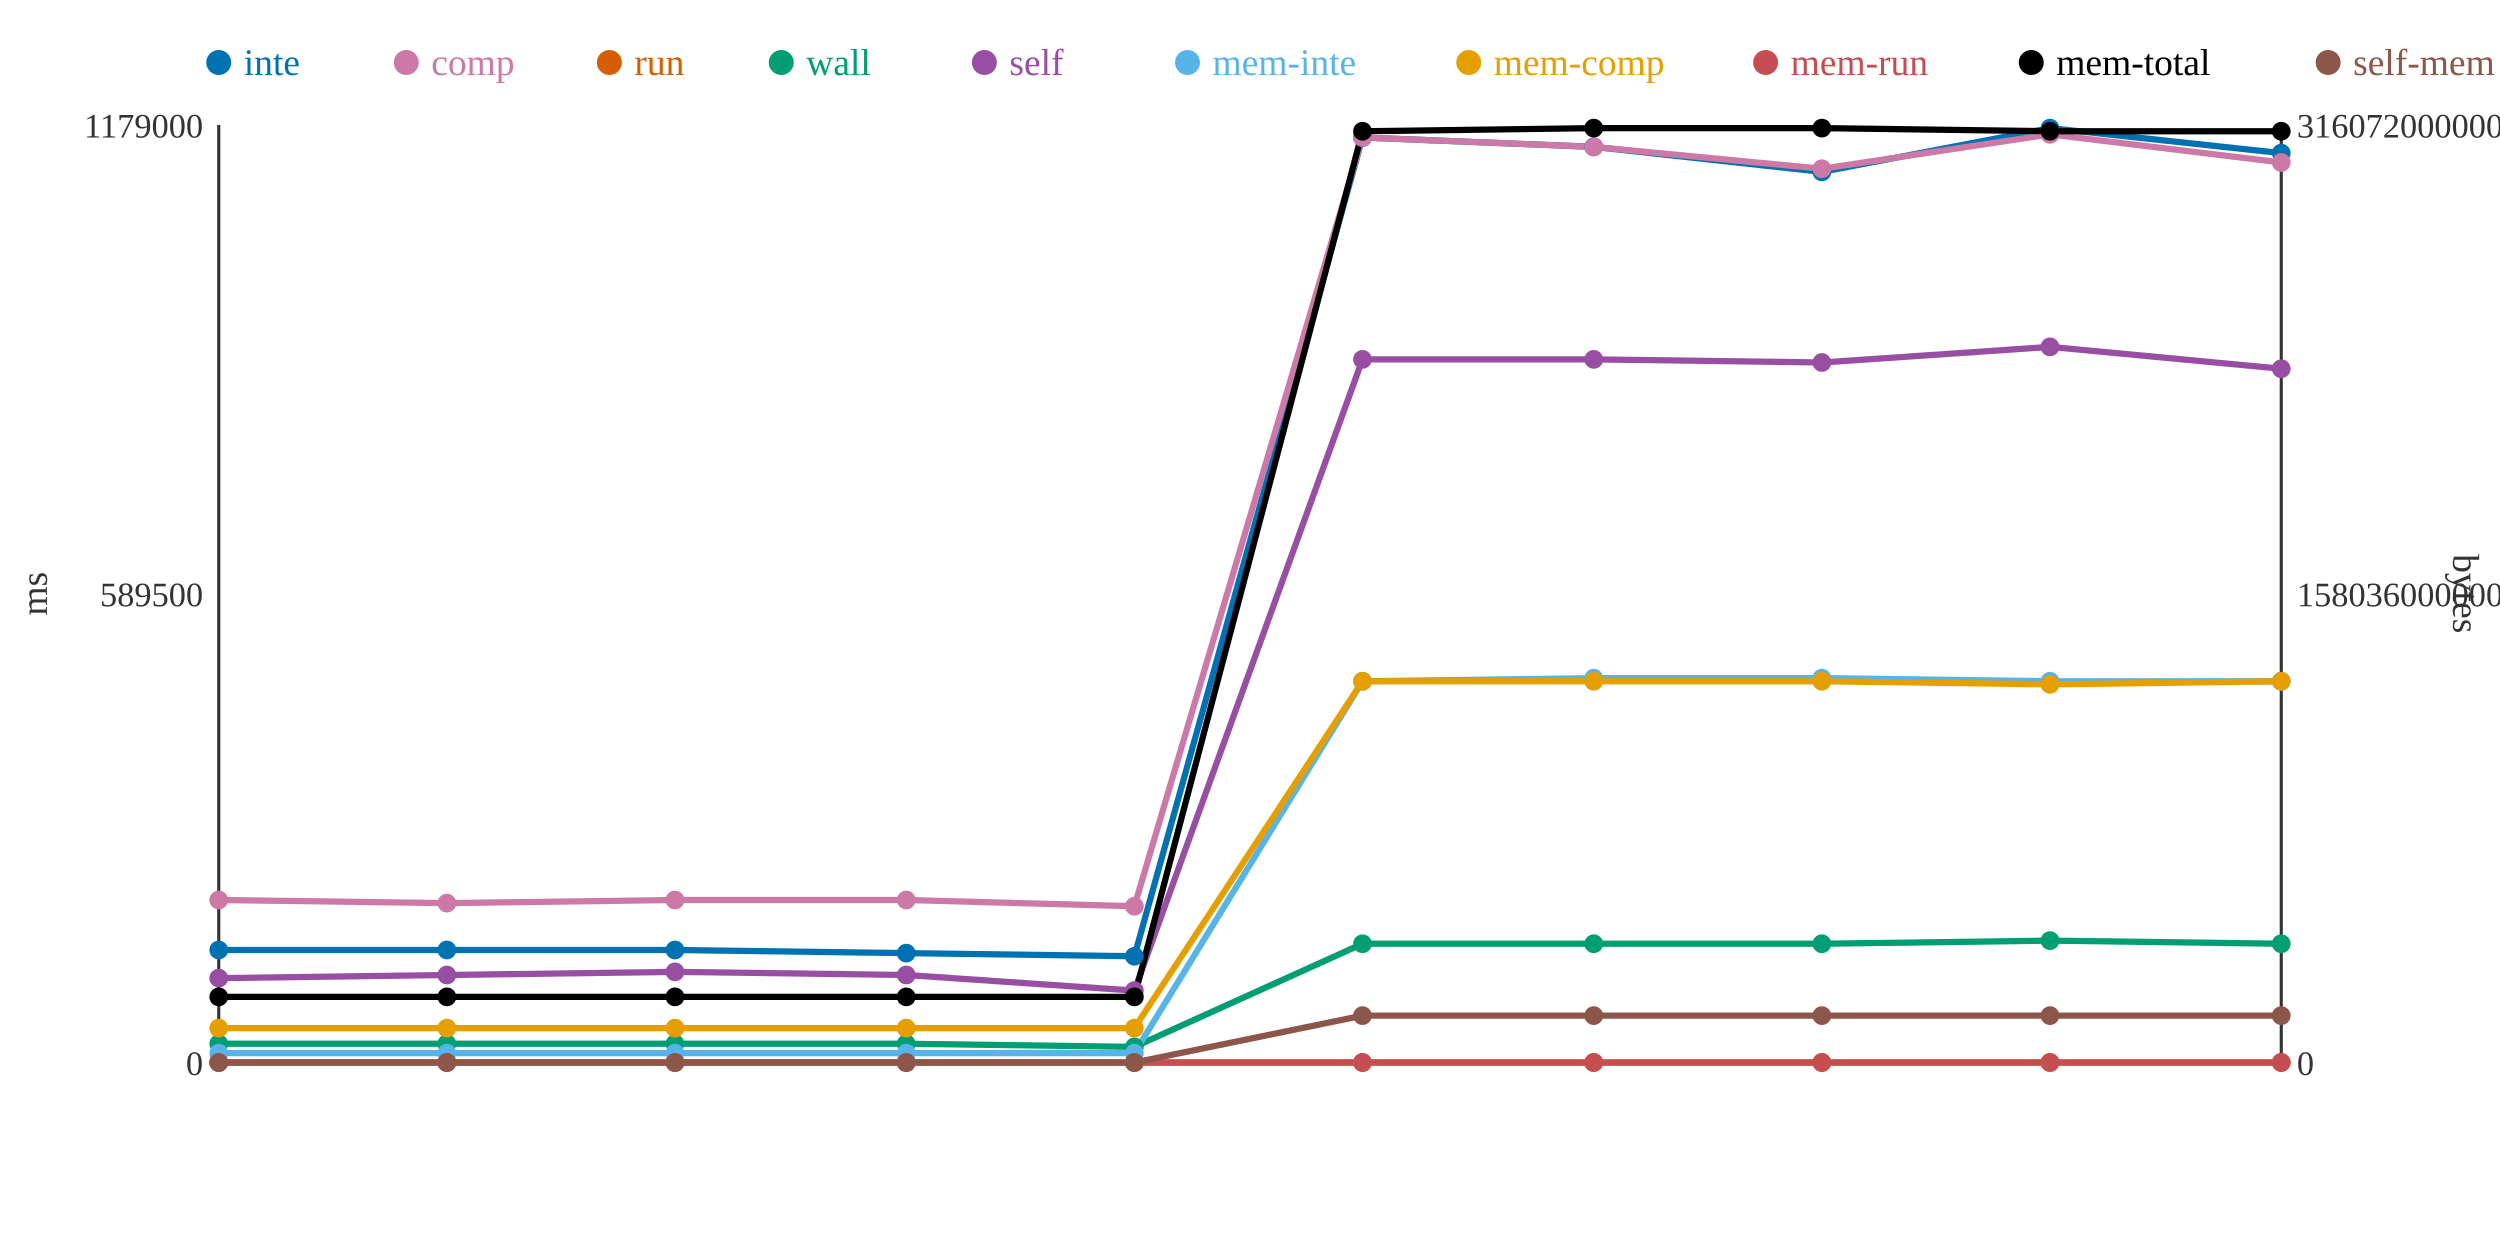
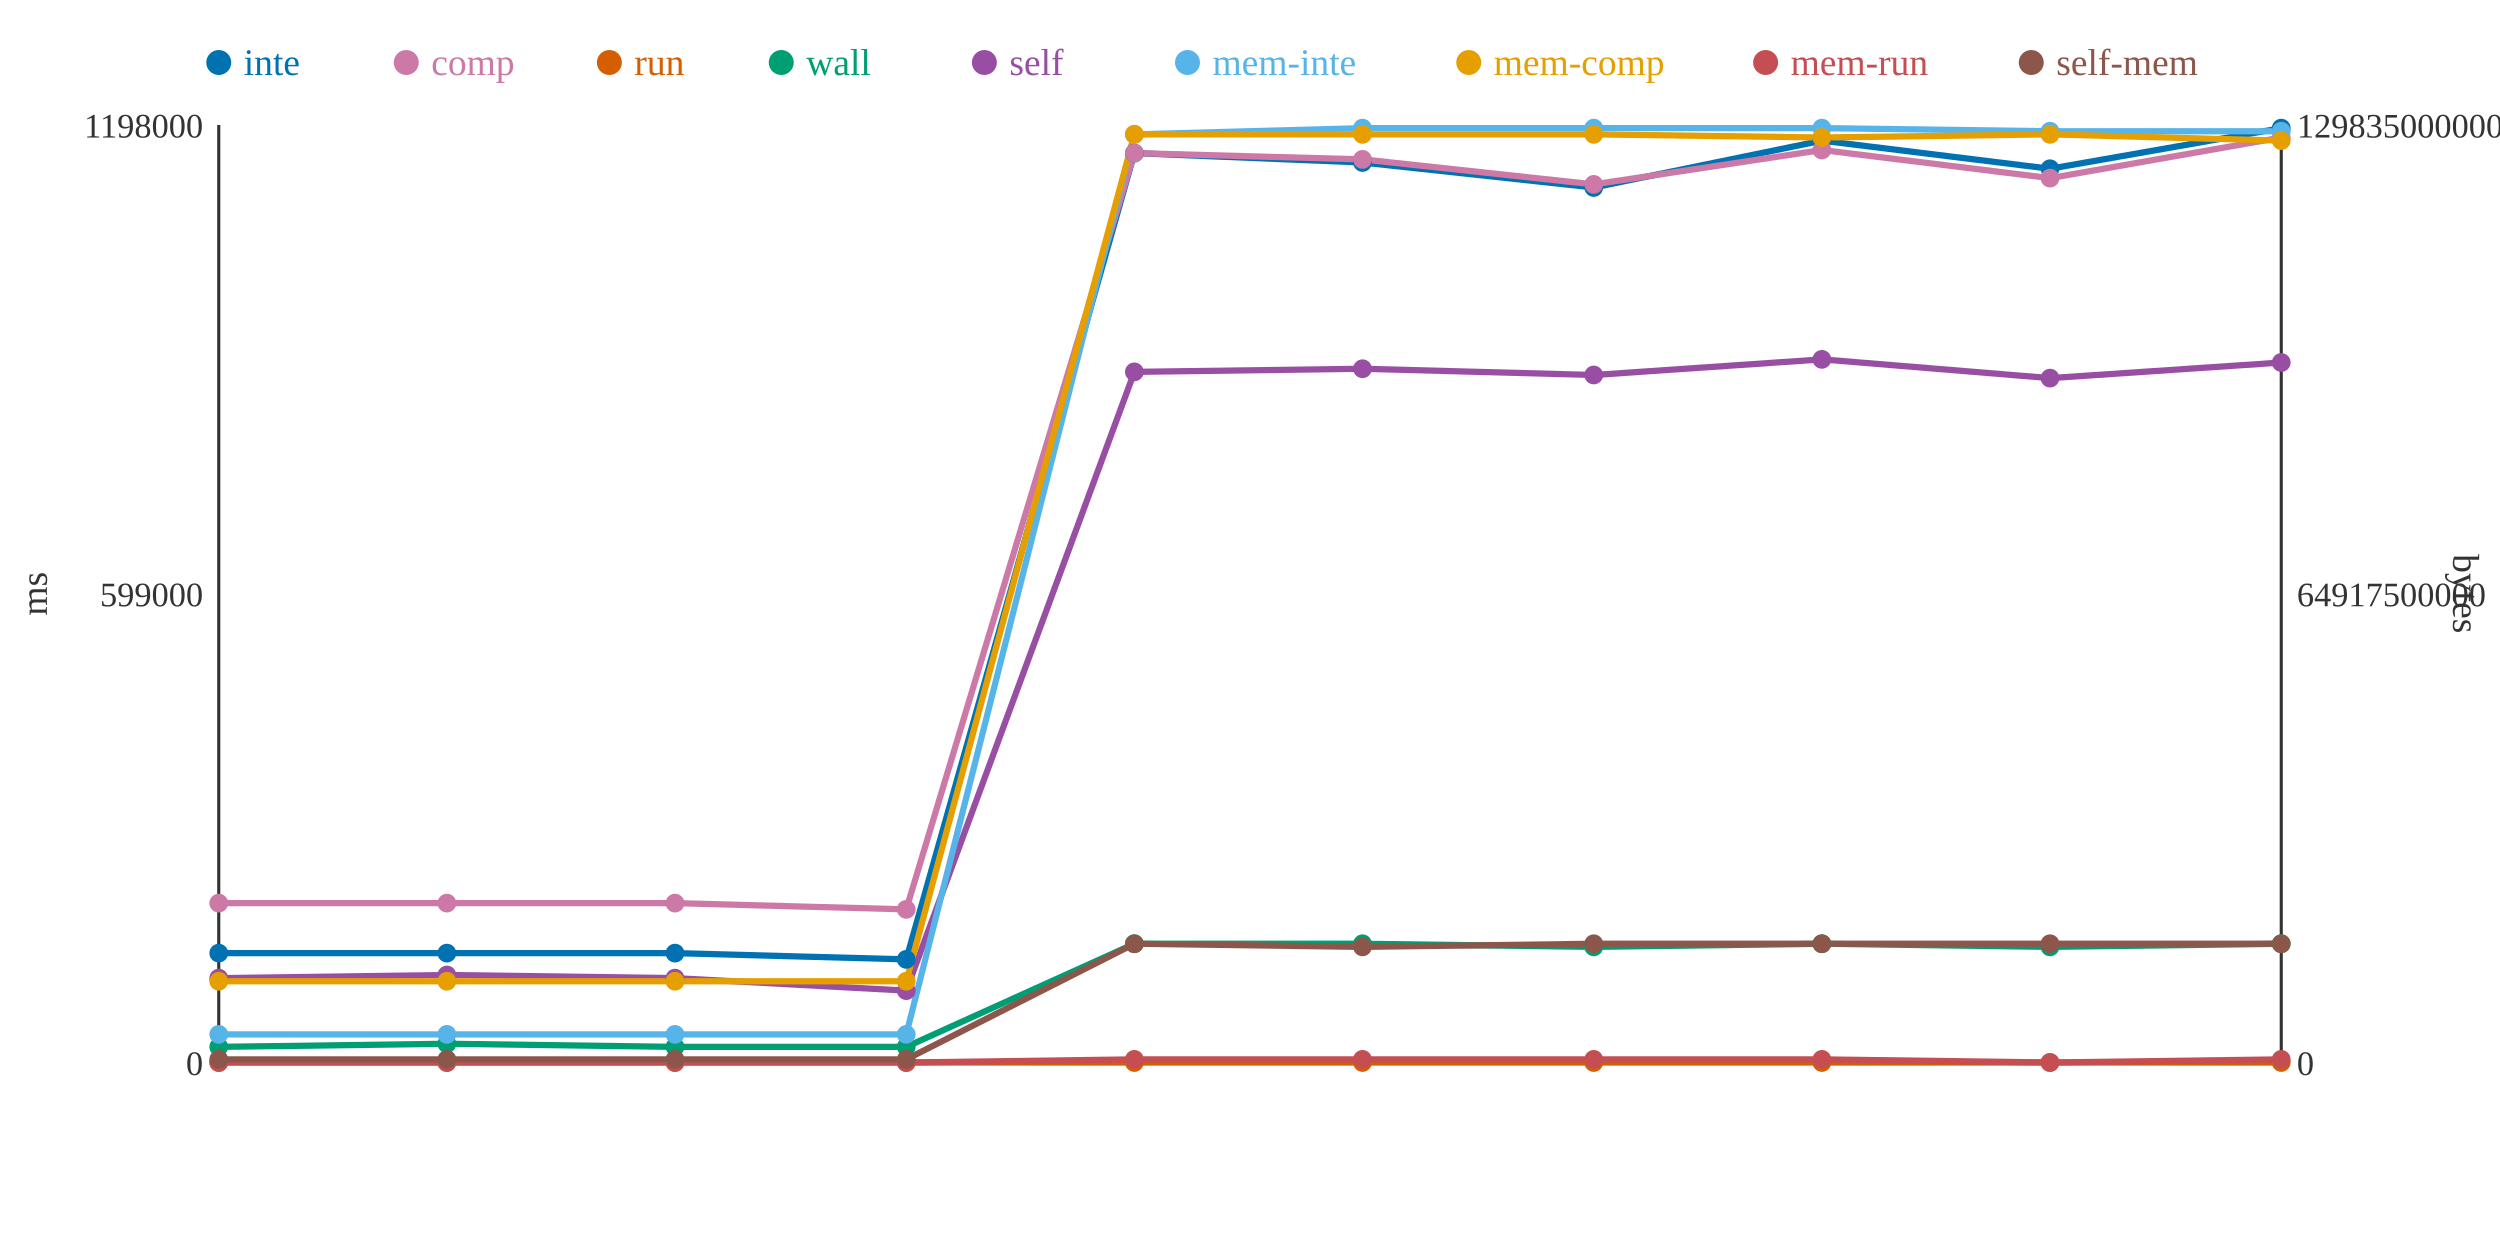
<svg xmlns="http://www.w3.org/2000/svg" width="800" height="400">
  <rect width="800" height="400" fill="white" />
  <line x1="70" y1="40" x2="70" y2="340" stroke="#333" stroke-width="1" />
  <line x1="70" y1="340" x2="730" y2="340" stroke="#333" stroke-width="1" />
  <line x1="730" y1="40" x2="730" y2="340" stroke="#333" stroke-width="1" />
  <text x="65" y="344" text-anchor="end" font-size="11" fill="#333">0</text>
-   <text x="65" y="194" text-anchor="end" font-size="11" fill="#333">589500</text>
-   <text x="65" y="44" text-anchor="end" font-size="11" fill="#333">1179000</text>
+   <text x="65" y="194" text-anchor="end" font-size="11" fill="#333">599000</text>
+   <text x="65" y="44" text-anchor="end" font-size="11" fill="#333">1198000</text>
  <text x="15" y="190" text-anchor="middle" font-size="12" fill="#333" transform="rotate(-90 15 190)">ms</text>
  <text x="735" y="344" text-anchor="start" font-size="11" fill="#333">0</text>
-   <text x="735" y="194" text-anchor="start" font-size="11" fill="#333">158036000000</text>
-   <text x="735" y="44" text-anchor="start" font-size="11" fill="#333">316072000000</text>
+   <text x="735" y="194" text-anchor="start" font-size="11" fill="#333">64917500000</text>
+   <text x="735" y="44" text-anchor="start" font-size="11" fill="#333">129835000000</text>
  <text x="785" y="190" text-anchor="middle" font-size="12" fill="#333" transform="rotate(90 785 190)">bytes</text>
-   <polyline points="70,304 143,304 216,304 290,305 363,306 436,44 510,47 583,55 656,41 730,49" fill="none" stroke="#0072B2" stroke-width="2" />
-   <polyline points="70,288 143,289 216,288 290,288 363,290 436,44 510,47 583,54 656,43 730,52" fill="none" stroke="#CC79A7" stroke-width="2" />
+   <polyline points="70,305 143,305 216,305 290,307 363,49 436,52 510,60 583,45 656,54 730,41" fill="none" stroke="#0072B2" stroke-width="2" />
+   <polyline points="70,289 143,289 216,289 290,291 363,49 436,51 510,59 583,48 656,57 730,44" fill="none" stroke="#CC79A7" stroke-width="2" />
  <polyline points="70,340 143,340 216,340 290,340 363,340 436,340 510,340 583,340 656,340 730,340" fill="none" stroke="#D55E00" stroke-width="2" />
-   <polyline points="70,334 143,334 216,334 290,334 363,335 436,302 510,302 583,302 656,301 730,302" fill="none" stroke="#009E73" stroke-width="2" />
-   <polyline points="70,313 143,312 216,311 290,312 363,317 436,115 510,115 583,116 656,111 730,118" fill="none" stroke="#984EA3" stroke-width="2" />
-   <polyline points="70,337 143,337 216,337 290,337 363,337 436,218 510,217 583,217 656,218 730,218" fill="none" stroke="#56B4E9" stroke-width="2" />
-   <polyline points="70,329 143,329 216,329 290,329 363,329 436,218 510,218 583,218 656,219 730,218" fill="none" stroke="#E69F00" stroke-width="2" />
-   <polyline points="70,340 143,340 216,340 290,340 363,340 436,340 510,340 583,340 656,340 730,340" fill="none" stroke="#C44E52" stroke-width="2" />
-   <polyline points="70,319 143,319 216,319 290,319 363,319 436,42 510,41 583,41 656,42 730,42" fill="none" stroke="#000000" stroke-width="2" />
-   <polyline points="70,340 143,340 216,340 290,340 363,340 436,325 510,325 583,325 656,325 730,325" fill="none" stroke="#8C564B" stroke-width="2" />
-   <circle cx="70" cy="304" r="3" fill="#0072B2" />
-   <circle cx="70" cy="288" r="3" fill="#CC79A7" />
+   <polyline points="70,335 143,334 216,335 290,335 363,302 436,302 510,303 583,302 656,303 730,302" fill="none" stroke="#009E73" stroke-width="2" />
+   <polyline points="70,313 143,312 216,313 290,317 363,119 436,118 510,120 583,115 656,121 730,116" fill="none" stroke="#984EA3" stroke-width="2" />
+   <polyline points="70,331 143,331 216,331 290,331 363,43 436,41 510,41 583,41 656,42 730,42" fill="none" stroke="#56B4E9" stroke-width="2" />
+   <polyline points="70,314 143,314 216,314 290,314 363,43 436,43 510,43 583,44 656,43 730,45" fill="none" stroke="#E69F00" stroke-width="2" />
+   <polyline points="70,340 143,340 216,340 290,340 363,339 436,339 510,339 583,339 656,340 730,339" fill="none" stroke="#C44E52" stroke-width="2" />
+   <polyline points="70,339 143,339 216,339 290,339 363,302 436,303 510,302 583,302 656,302 730,302" fill="none" stroke="#8C564B" stroke-width="2" />
+   <circle cx="70" cy="305" r="3" fill="#0072B2" />
+   <circle cx="70" cy="289" r="3" fill="#CC79A7" />
  <circle cx="70" cy="340" r="3" fill="#D55E00" />
-   <circle cx="70" cy="334" r="3" fill="#009E73" />
+   <circle cx="70" cy="335" r="3" fill="#009E73" />
  <circle cx="70" cy="313" r="3" fill="#984EA3" />
-   <circle cx="70" cy="337" r="3" fill="#56B4E9" />
-   <circle cx="70" cy="329" r="3" fill="#E69F00" />
+   <circle cx="70" cy="331" r="3" fill="#56B4E9" />
+   <circle cx="70" cy="314" r="3" fill="#E69F00" />
  <circle cx="70" cy="340" r="3" fill="#C44E52" />
-   <circle cx="70" cy="319" r="3" fill="#000000" />
-   <circle cx="70" cy="340" r="3" fill="#8C564B" />
-   <circle cx="143" cy="304" r="3" fill="#0072B2" />
+   <circle cx="70" cy="339" r="3" fill="#8C564B" />
+   <circle cx="143" cy="305" r="3" fill="#0072B2" />
  <circle cx="143" cy="289" r="3" fill="#CC79A7" />
  <circle cx="143" cy="340" r="3" fill="#D55E00" />
  <circle cx="143" cy="334" r="3" fill="#009E73" />
  <circle cx="143" cy="312" r="3" fill="#984EA3" />
-   <circle cx="143" cy="337" r="3" fill="#56B4E9" />
-   <circle cx="143" cy="329" r="3" fill="#E69F00" />
+   <circle cx="143" cy="331" r="3" fill="#56B4E9" />
+   <circle cx="143" cy="314" r="3" fill="#E69F00" />
  <circle cx="143" cy="340" r="3" fill="#C44E52" />
-   <circle cx="143" cy="319" r="3" fill="#000000" />
-   <circle cx="143" cy="340" r="3" fill="#8C564B" />
-   <circle cx="216" cy="304" r="3" fill="#0072B2" />
-   <circle cx="216" cy="288" r="3" fill="#CC79A7" />
+   <circle cx="143" cy="339" r="3" fill="#8C564B" />
+   <circle cx="216" cy="305" r="3" fill="#0072B2" />
+   <circle cx="216" cy="289" r="3" fill="#CC79A7" />
  <circle cx="216" cy="340" r="3" fill="#D55E00" />
-   <circle cx="216" cy="334" r="3" fill="#009E73" />
-   <circle cx="216" cy="311" r="3" fill="#984EA3" />
-   <circle cx="216" cy="337" r="3" fill="#56B4E9" />
-   <circle cx="216" cy="329" r="3" fill="#E69F00" />
+   <circle cx="216" cy="335" r="3" fill="#009E73" />
+   <circle cx="216" cy="313" r="3" fill="#984EA3" />
+   <circle cx="216" cy="331" r="3" fill="#56B4E9" />
+   <circle cx="216" cy="314" r="3" fill="#E69F00" />
  <circle cx="216" cy="340" r="3" fill="#C44E52" />
-   <circle cx="216" cy="319" r="3" fill="#000000" />
-   <circle cx="216" cy="340" r="3" fill="#8C564B" />
-   <circle cx="290" cy="305" r="3" fill="#0072B2" />
-   <circle cx="290" cy="288" r="3" fill="#CC79A7" />
+   <circle cx="216" cy="339" r="3" fill="#8C564B" />
+   <circle cx="290" cy="307" r="3" fill="#0072B2" />
+   <circle cx="290" cy="291" r="3" fill="#CC79A7" />
  <circle cx="290" cy="340" r="3" fill="#D55E00" />
-   <circle cx="290" cy="334" r="3" fill="#009E73" />
-   <circle cx="290" cy="312" r="3" fill="#984EA3" />
-   <circle cx="290" cy="337" r="3" fill="#56B4E9" />
-   <circle cx="290" cy="329" r="3" fill="#E69F00" />
+   <circle cx="290" cy="335" r="3" fill="#009E73" />
+   <circle cx="290" cy="317" r="3" fill="#984EA3" />
+   <circle cx="290" cy="331" r="3" fill="#56B4E9" />
+   <circle cx="290" cy="314" r="3" fill="#E69F00" />
  <circle cx="290" cy="340" r="3" fill="#C44E52" />
-   <circle cx="290" cy="319" r="3" fill="#000000" />
-   <circle cx="290" cy="340" r="3" fill="#8C564B" />
-   <circle cx="363" cy="306" r="3" fill="#0072B2" />
-   <circle cx="363" cy="290" r="3" fill="#CC79A7" />
+   <circle cx="290" cy="339" r="3" fill="#8C564B" />
+   <circle cx="363" cy="49" r="3" fill="#0072B2" />
+   <circle cx="363" cy="49" r="3" fill="#CC79A7" />
  <circle cx="363" cy="340" r="3" fill="#D55E00" />
-   <circle cx="363" cy="335" r="3" fill="#009E73" />
-   <circle cx="363" cy="317" r="3" fill="#984EA3" />
-   <circle cx="363" cy="337" r="3" fill="#56B4E9" />
-   <circle cx="363" cy="329" r="3" fill="#E69F00" />
-   <circle cx="363" cy="340" r="3" fill="#C44E52" />
-   <circle cx="363" cy="319" r="3" fill="#000000" />
-   <circle cx="363" cy="340" r="3" fill="#8C564B" />
-   <circle cx="436" cy="44" r="3" fill="#0072B2" />
-   <circle cx="436" cy="44" r="3" fill="#CC79A7" />
+   <circle cx="363" cy="302" r="3" fill="#009E73" />
+   <circle cx="363" cy="119" r="3" fill="#984EA3" />
+   <circle cx="363" cy="43" r="3" fill="#56B4E9" />
+   <circle cx="363" cy="43" r="3" fill="#E69F00" />
+   <circle cx="363" cy="339" r="3" fill="#C44E52" />
+   <circle cx="363" cy="302" r="3" fill="#8C564B" />
+   <circle cx="436" cy="52" r="3" fill="#0072B2" />
+   <circle cx="436" cy="51" r="3" fill="#CC79A7" />
  <circle cx="436" cy="340" r="3" fill="#D55E00" />
  <circle cx="436" cy="302" r="3" fill="#009E73" />
-   <circle cx="436" cy="115" r="3" fill="#984EA3" />
-   <circle cx="436" cy="218" r="3" fill="#56B4E9" />
-   <circle cx="436" cy="218" r="3" fill="#E69F00" />
-   <circle cx="436" cy="340" r="3" fill="#C44E52" />
-   <circle cx="436" cy="42" r="3" fill="#000000" />
-   <circle cx="436" cy="325" r="3" fill="#8C564B" />
-   <circle cx="510" cy="47" r="3" fill="#0072B2" />
-   <circle cx="510" cy="47" r="3" fill="#CC79A7" />
+   <circle cx="436" cy="118" r="3" fill="#984EA3" />
+   <circle cx="436" cy="41" r="3" fill="#56B4E9" />
+   <circle cx="436" cy="43" r="3" fill="#E69F00" />
+   <circle cx="436" cy="339" r="3" fill="#C44E52" />
+   <circle cx="436" cy="303" r="3" fill="#8C564B" />
+   <circle cx="510" cy="60" r="3" fill="#0072B2" />
+   <circle cx="510" cy="59" r="3" fill="#CC79A7" />
  <circle cx="510" cy="340" r="3" fill="#D55E00" />
-   <circle cx="510" cy="302" r="3" fill="#009E73" />
-   <circle cx="510" cy="115" r="3" fill="#984EA3" />
-   <circle cx="510" cy="217" r="3" fill="#56B4E9" />
-   <circle cx="510" cy="218" r="3" fill="#E69F00" />
-   <circle cx="510" cy="340" r="3" fill="#C44E52" />
-   <circle cx="510" cy="41" r="3" fill="#000000" />
-   <circle cx="510" cy="325" r="3" fill="#8C564B" />
-   <circle cx="583" cy="55" r="3" fill="#0072B2" />
-   <circle cx="583" cy="54" r="3" fill="#CC79A7" />
+   <circle cx="510" cy="303" r="3" fill="#009E73" />
+   <circle cx="510" cy="120" r="3" fill="#984EA3" />
+   <circle cx="510" cy="41" r="3" fill="#56B4E9" />
+   <circle cx="510" cy="43" r="3" fill="#E69F00" />
+   <circle cx="510" cy="339" r="3" fill="#C44E52" />
+   <circle cx="510" cy="302" r="3" fill="#8C564B" />
+   <circle cx="583" cy="45" r="3" fill="#0072B2" />
+   <circle cx="583" cy="48" r="3" fill="#CC79A7" />
  <circle cx="583" cy="340" r="3" fill="#D55E00" />
  <circle cx="583" cy="302" r="3" fill="#009E73" />
-   <circle cx="583" cy="116" r="3" fill="#984EA3" />
-   <circle cx="583" cy="217" r="3" fill="#56B4E9" />
-   <circle cx="583" cy="218" r="3" fill="#E69F00" />
-   <circle cx="583" cy="340" r="3" fill="#C44E52" />
-   <circle cx="583" cy="41" r="3" fill="#000000" />
-   <circle cx="583" cy="325" r="3" fill="#8C564B" />
-   <circle cx="656" cy="41" r="3" fill="#0072B2" />
-   <circle cx="656" cy="43" r="3" fill="#CC79A7" />
+   <circle cx="583" cy="115" r="3" fill="#984EA3" />
+   <circle cx="583" cy="41" r="3" fill="#56B4E9" />
+   <circle cx="583" cy="44" r="3" fill="#E69F00" />
+   <circle cx="583" cy="339" r="3" fill="#C44E52" />
+   <circle cx="583" cy="302" r="3" fill="#8C564B" />
+   <circle cx="656" cy="54" r="3" fill="#0072B2" />
+   <circle cx="656" cy="57" r="3" fill="#CC79A7" />
  <circle cx="656" cy="340" r="3" fill="#D55E00" />
-   <circle cx="656" cy="301" r="3" fill="#009E73" />
-   <circle cx="656" cy="111" r="3" fill="#984EA3" />
-   <circle cx="656" cy="218" r="3" fill="#56B4E9" />
-   <circle cx="656" cy="219" r="3" fill="#E69F00" />
+   <circle cx="656" cy="303" r="3" fill="#009E73" />
+   <circle cx="656" cy="121" r="3" fill="#984EA3" />
+   <circle cx="656" cy="42" r="3" fill="#56B4E9" />
+   <circle cx="656" cy="43" r="3" fill="#E69F00" />
  <circle cx="656" cy="340" r="3" fill="#C44E52" />
-   <circle cx="656" cy="42" r="3" fill="#000000" />
-   <circle cx="656" cy="325" r="3" fill="#8C564B" />
-   <circle cx="730" cy="49" r="3" fill="#0072B2" />
-   <circle cx="730" cy="52" r="3" fill="#CC79A7" />
+   <circle cx="656" cy="302" r="3" fill="#8C564B" />
+   <circle cx="730" cy="41" r="3" fill="#0072B2" />
+   <circle cx="730" cy="44" r="3" fill="#CC79A7" />
  <circle cx="730" cy="340" r="3" fill="#D55E00" />
  <circle cx="730" cy="302" r="3" fill="#009E73" />
-   <circle cx="730" cy="118" r="3" fill="#984EA3" />
-   <circle cx="730" cy="218" r="3" fill="#56B4E9" />
-   <circle cx="730" cy="218" r="3" fill="#E69F00" />
-   <circle cx="730" cy="340" r="3" fill="#C44E52" />
-   <circle cx="730" cy="42" r="3" fill="#000000" />
-   <circle cx="730" cy="325" r="3" fill="#8C564B" />
+   <circle cx="730" cy="116" r="3" fill="#984EA3" />
+   <circle cx="730" cy="42" r="3" fill="#56B4E9" />
+   <circle cx="730" cy="45" r="3" fill="#E69F00" />
+   <circle cx="730" cy="339" r="3" fill="#C44E52" />
+   <circle cx="730" cy="302" r="3" fill="#8C564B" />
  <circle cx="70" cy="20" r="4" fill="#0072B2" />
  <text x="78" y="24" text-anchor="start" font-size="12" fill="#0072B2">inte</text>
  <circle cx="130" cy="20" r="4" fill="#CC79A7" />
  <text x="138" y="24" text-anchor="start" font-size="12" fill="#CC79A7">comp</text>
  <circle cx="195" cy="20" r="4" fill="#D55E00" />
  <text x="203" y="24" text-anchor="start" font-size="12" fill="#D55E00">run</text>
  <circle cx="250" cy="20" r="4" fill="#009E73" />
  <text x="258" y="24" text-anchor="start" font-size="12" fill="#009E73">wall</text>
  <circle cx="315" cy="20" r="4" fill="#984EA3" />
  <text x="323" y="24" text-anchor="start" font-size="12" fill="#984EA3">self</text>
  <circle cx="380" cy="20" r="4" fill="#56B4E9" />
  <text x="388" y="24" text-anchor="start" font-size="12" fill="#56B4E9">mem-inte</text>
  <circle cx="470" cy="20" r="4" fill="#E69F00" />
  <text x="478" y="24" text-anchor="start" font-size="12" fill="#E69F00">mem-comp</text>
  <circle cx="565" cy="20" r="4" fill="#C44E52" />
  <text x="573" y="24" text-anchor="start" font-size="12" fill="#C44E52">mem-run</text>
-   <circle cx="650" cy="20" r="4" fill="#000000" />
-   <text x="658" y="24" text-anchor="start" font-size="12" fill="#000000">mem-total</text>
-   <circle cx="745" cy="20" r="4" fill="#8C564B" />
-   <text x="753" y="24" text-anchor="start" font-size="12" fill="#8C564B">self-mem</text>
+   <circle cx="650" cy="20" r="4" fill="#8C564B" />
+   <text x="658" y="24" text-anchor="start" font-size="12" fill="#8C564B">self-mem</text>
</svg>
